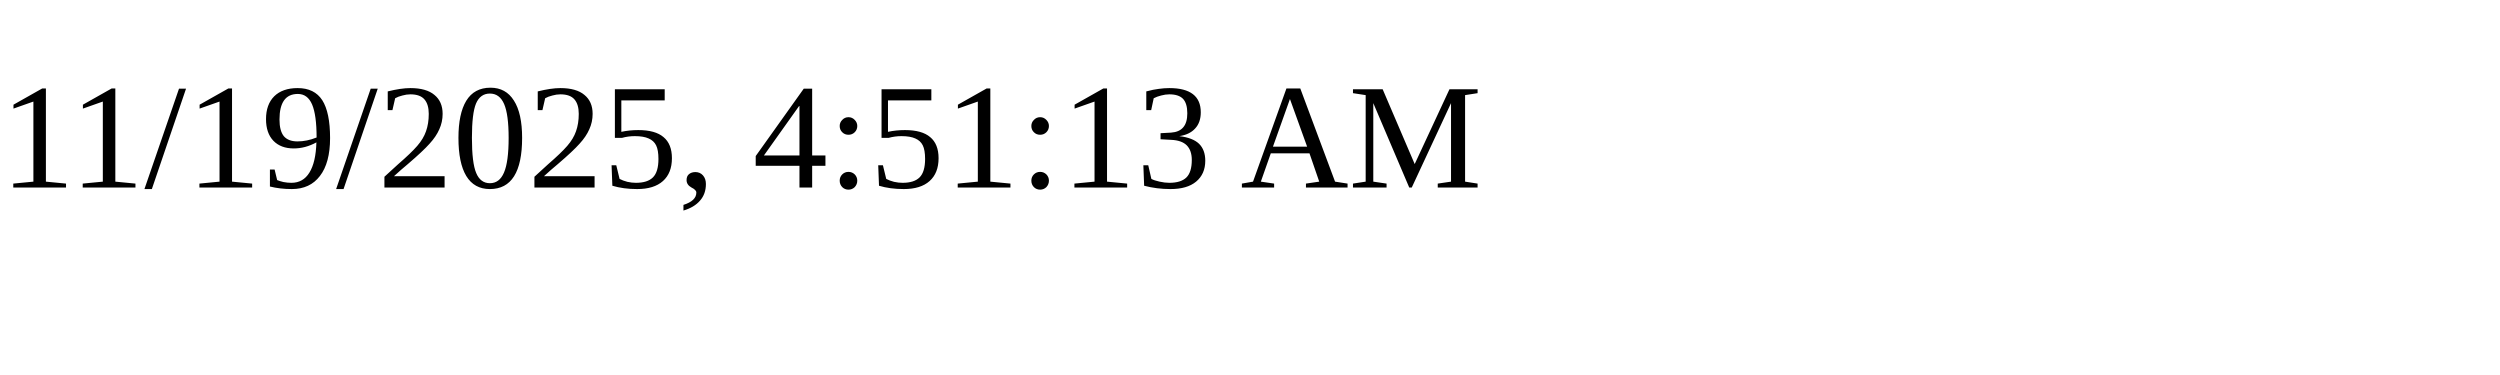
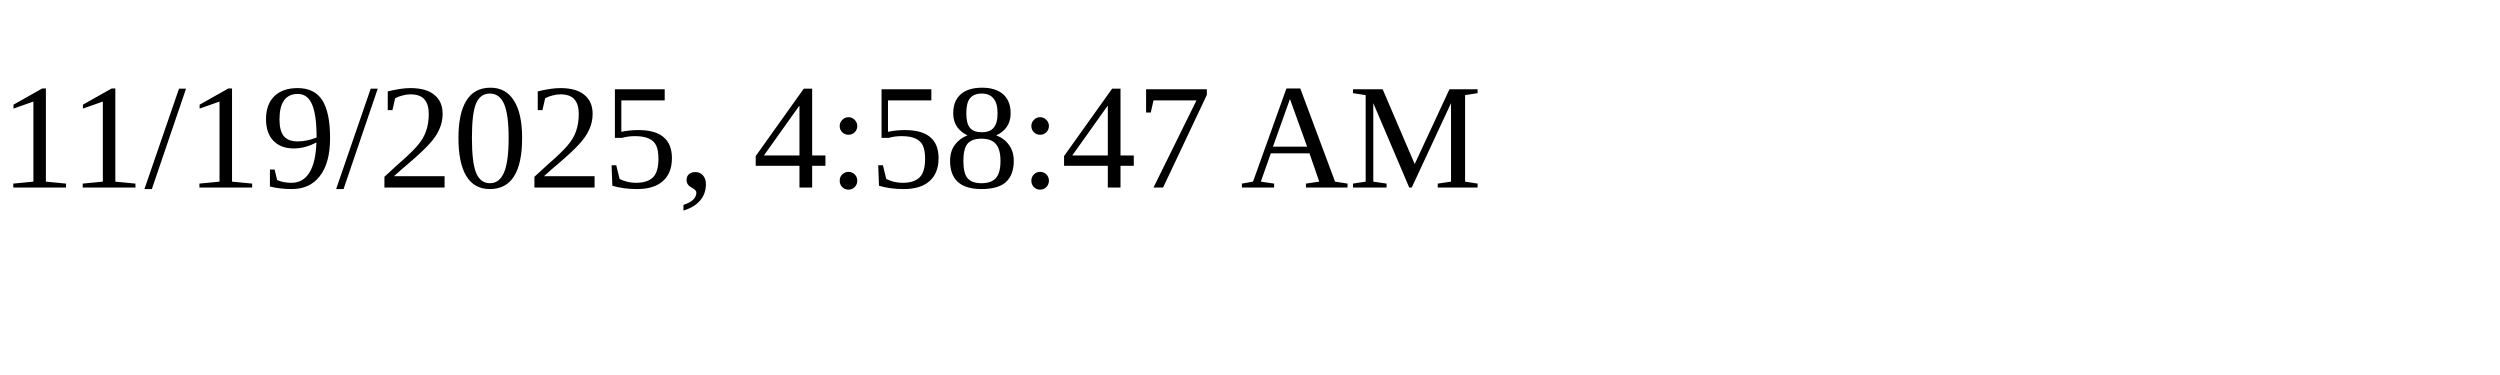
<svg xmlns="http://www.w3.org/2000/svg" height="30" width="200">
-   <text x="0" y="15">11/19/2025, 4:51:13 AM</text>
+   <text x="0" y="15">11/19/2025, 4:58:47 AM</text>
</svg>
